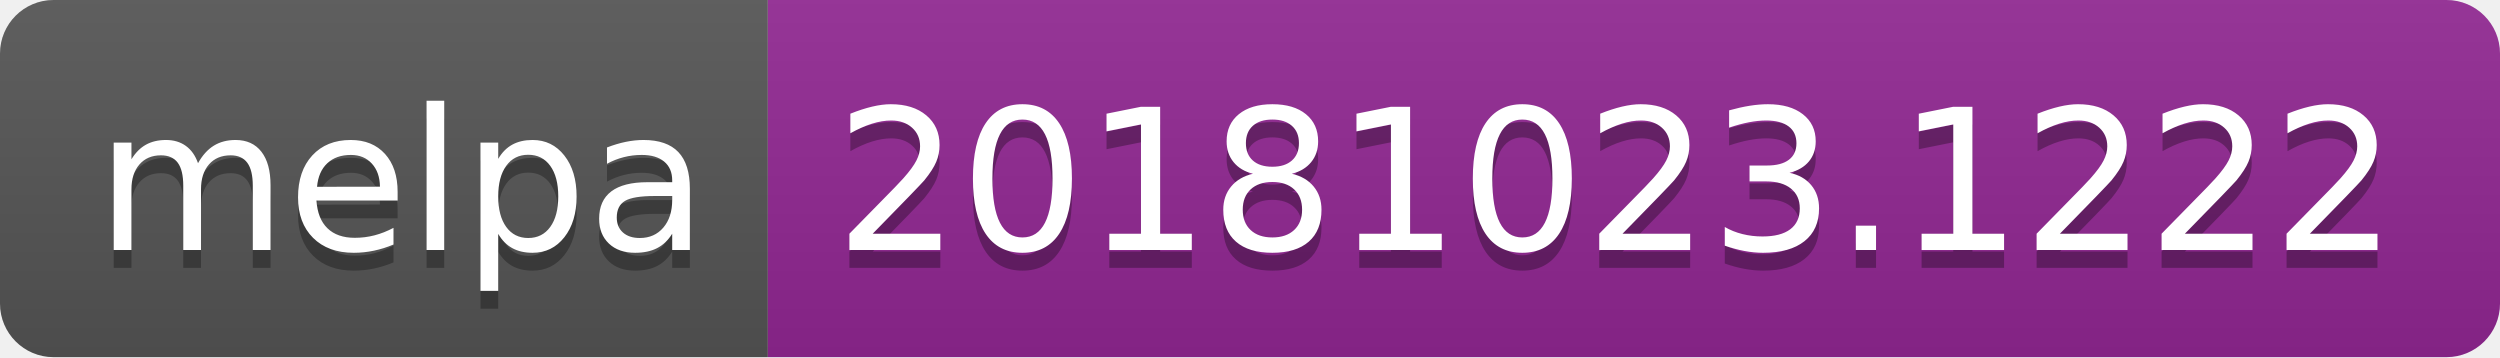
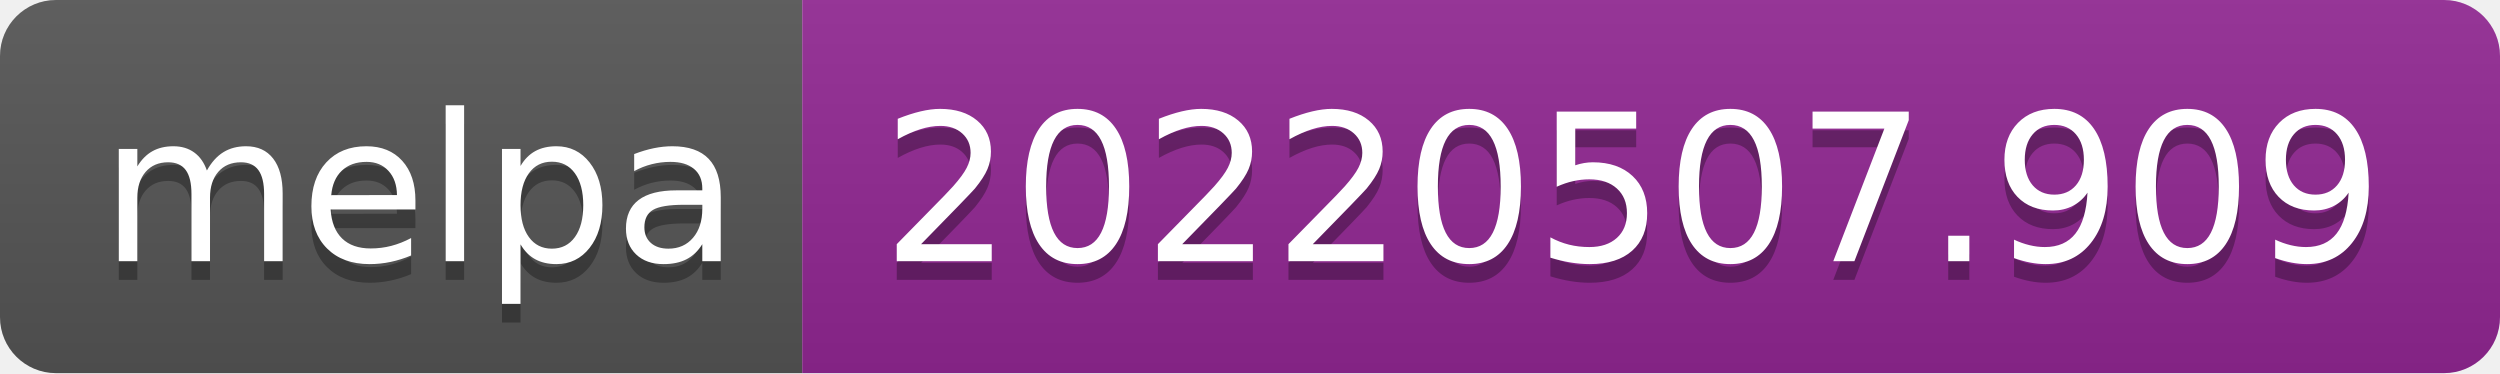
- <svg xmlns="http://www.w3.org/2000/svg" width="140" height="20" role="img" aria-label="melpa: 20181023.1222">
+ <svg xmlns="http://www.w3.org/2000/svg" width="134" height="20" role="img" aria-label="melpa: 20220507.909">
  <linearGradient id="s" x2="0" y2="100%">
    <stop offset="0" stop-color="#bbb" stop-opacity=".1" />
    <stop offset="1" stop-opacity=".1" />
  </linearGradient>
  <clipPath id="r">
-     <rect width="140" height="20" rx="3" fill="#fff" />
+     <rect width="134" height="20" rx="3" fill="#fff" />
  </clipPath>
  <g clip-path="url(#r)">
    <rect width="43" height="20" fill="#555" />
-     <rect x="43" width="97" height="20" fill="#922793" />
-     <rect width="140" height="20" fill="url(#s)" />
+     <rect x="43" width="91" height="20" fill="#922793" />
+     <rect width="134" height="20" fill="url(#s)" />
  </g>
  <g fill="#fff" text-anchor="middle" font-family="Verdana,Geneva,DejaVu Sans,sans-serif" text-rendering="geometricPrecision" font-size="110">
    <text aria-hidden="true" x="225" y="150" fill="#010101" fill-opacity=".3" transform="scale(.1)" textLength="330">melpa</text>
    <text x="225" y="140" transform="scale(.1)" fill="#fff" textLength="330">melpa</text>
-     <text aria-hidden="true" x="905" y="150" fill="#010101" fill-opacity=".3" transform="scale(.1)" textLength="870">20181023.1222</text>
-     <text x="905" y="140" transform="scale(.1)" fill="#fff" textLength="870">20181023.1222</text>
+     <text aria-hidden="true" x="875" y="150" fill="#010101" fill-opacity=".3" transform="scale(.1)" textLength="810">20220507.909</text>
+     <text x="875" y="140" transform="scale(.1)" fill="#fff" textLength="810">20220507.909</text>
  </g>
</svg>
